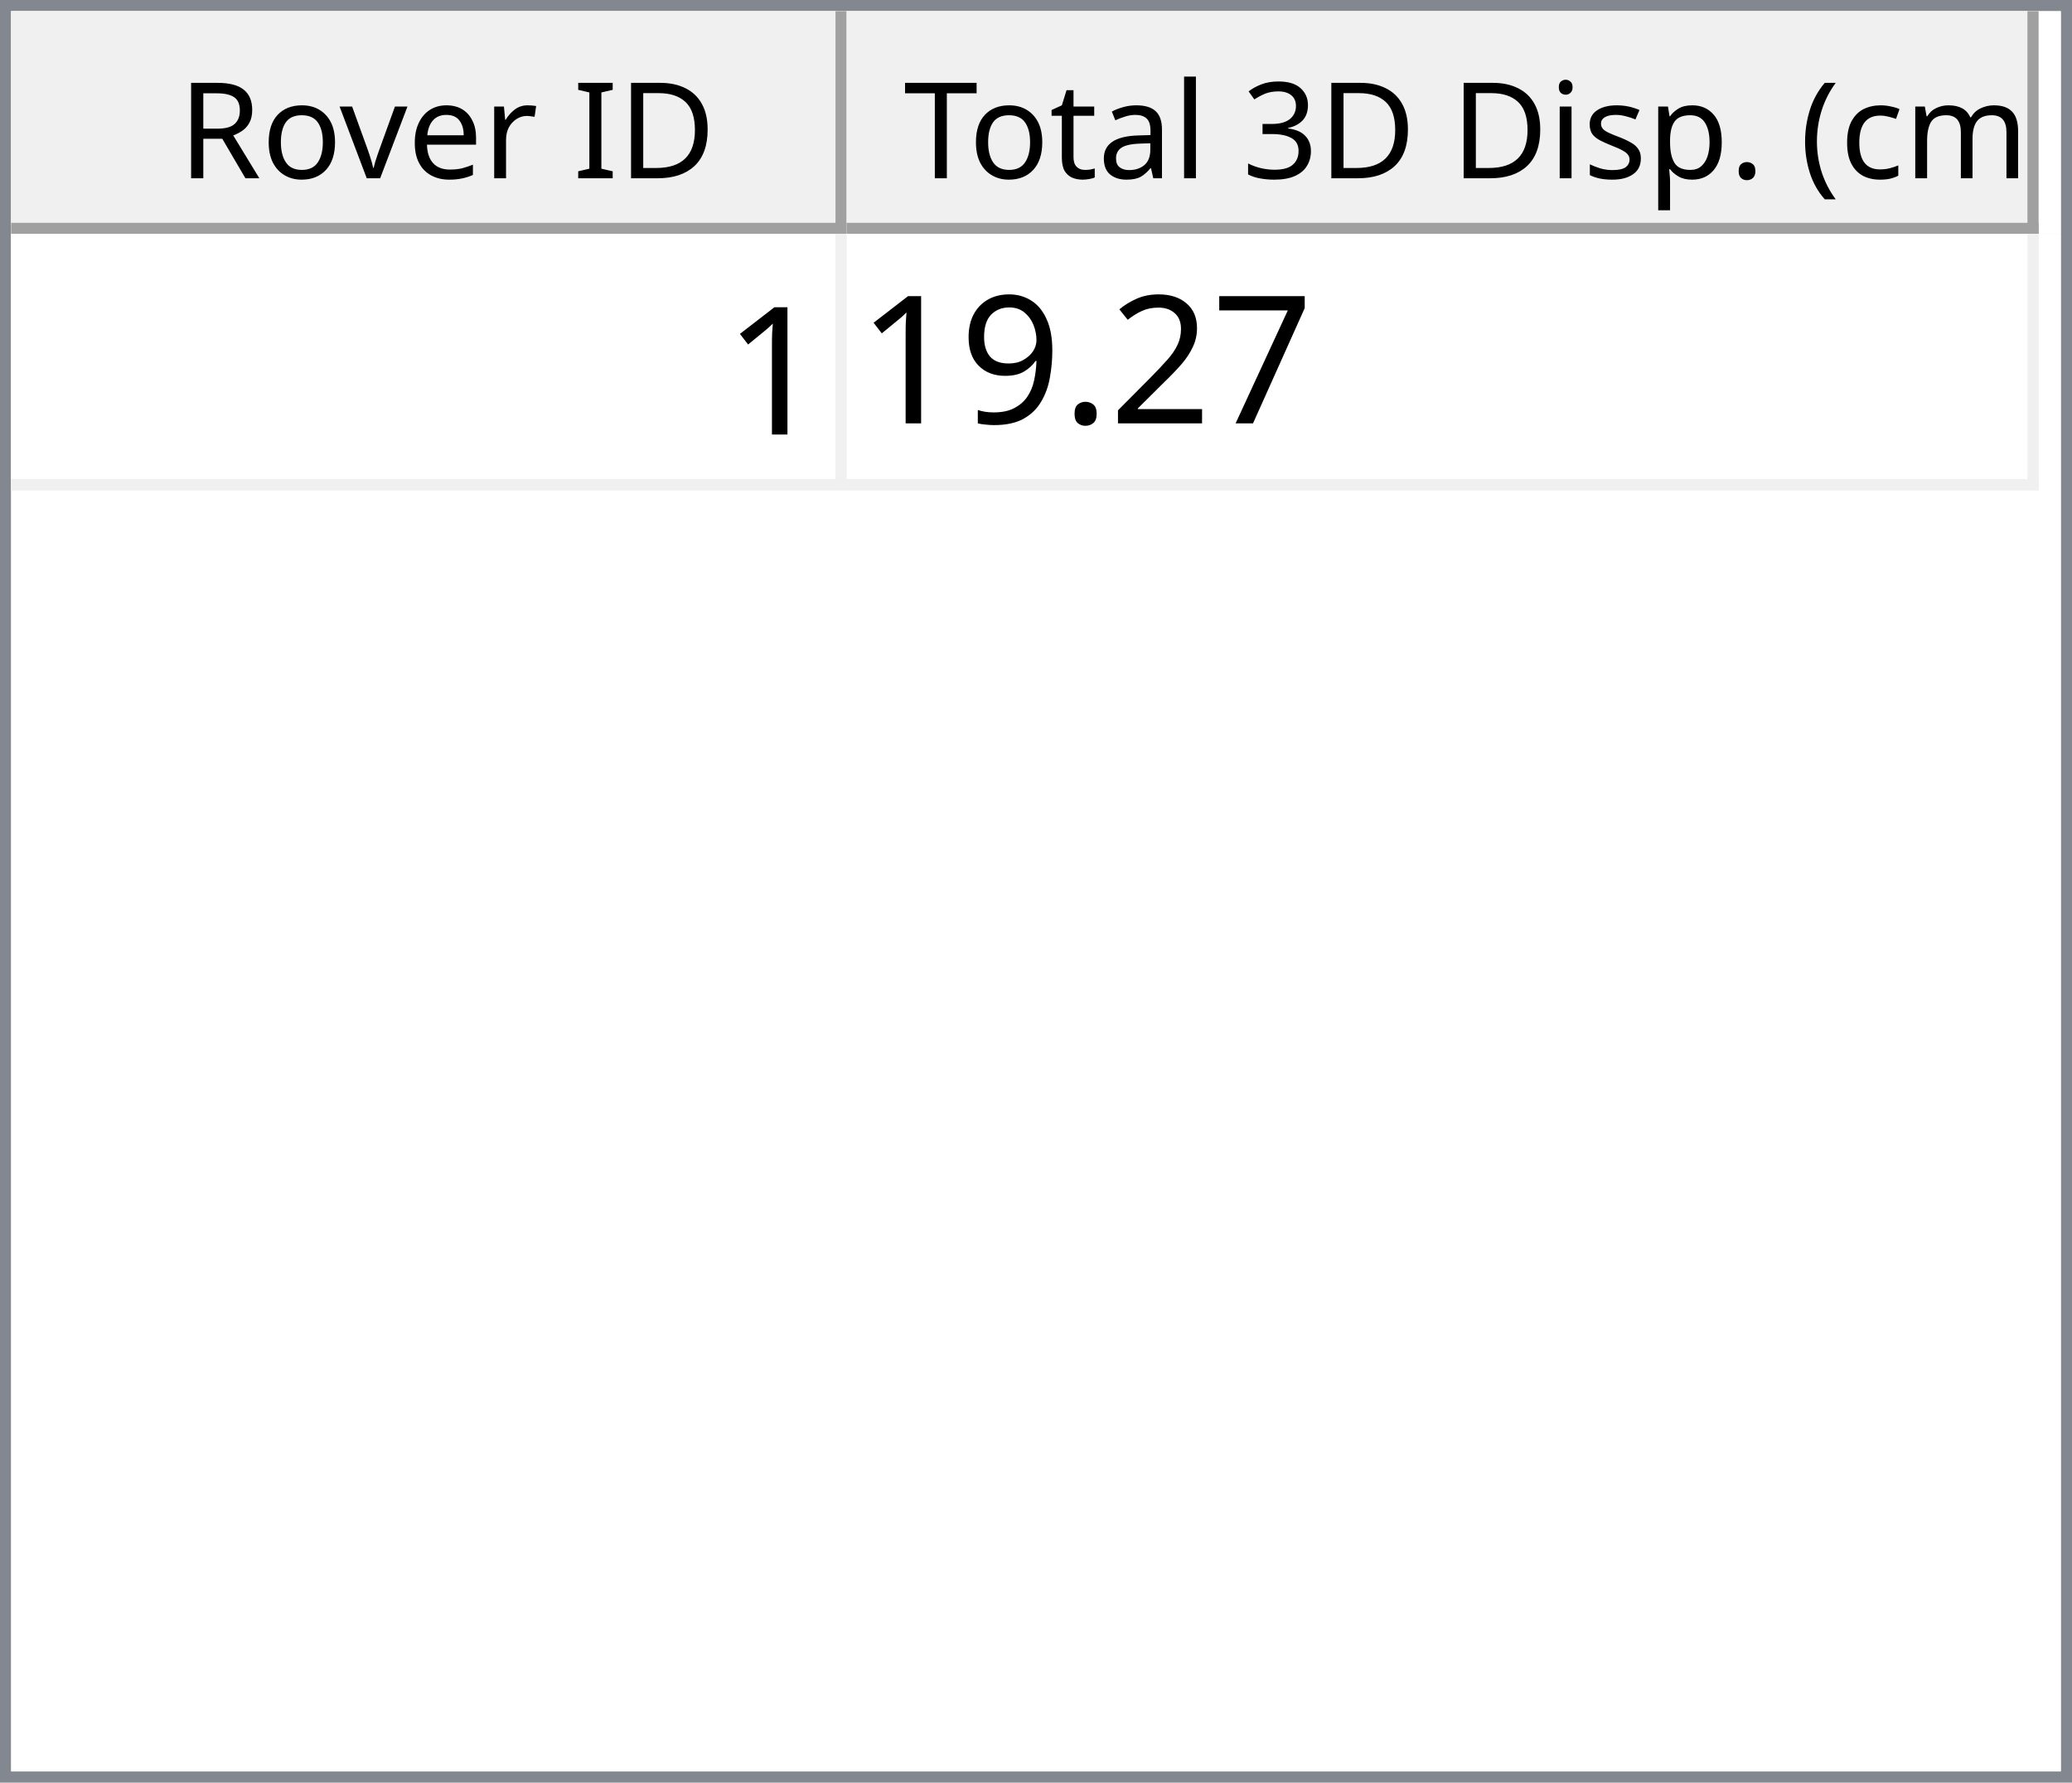
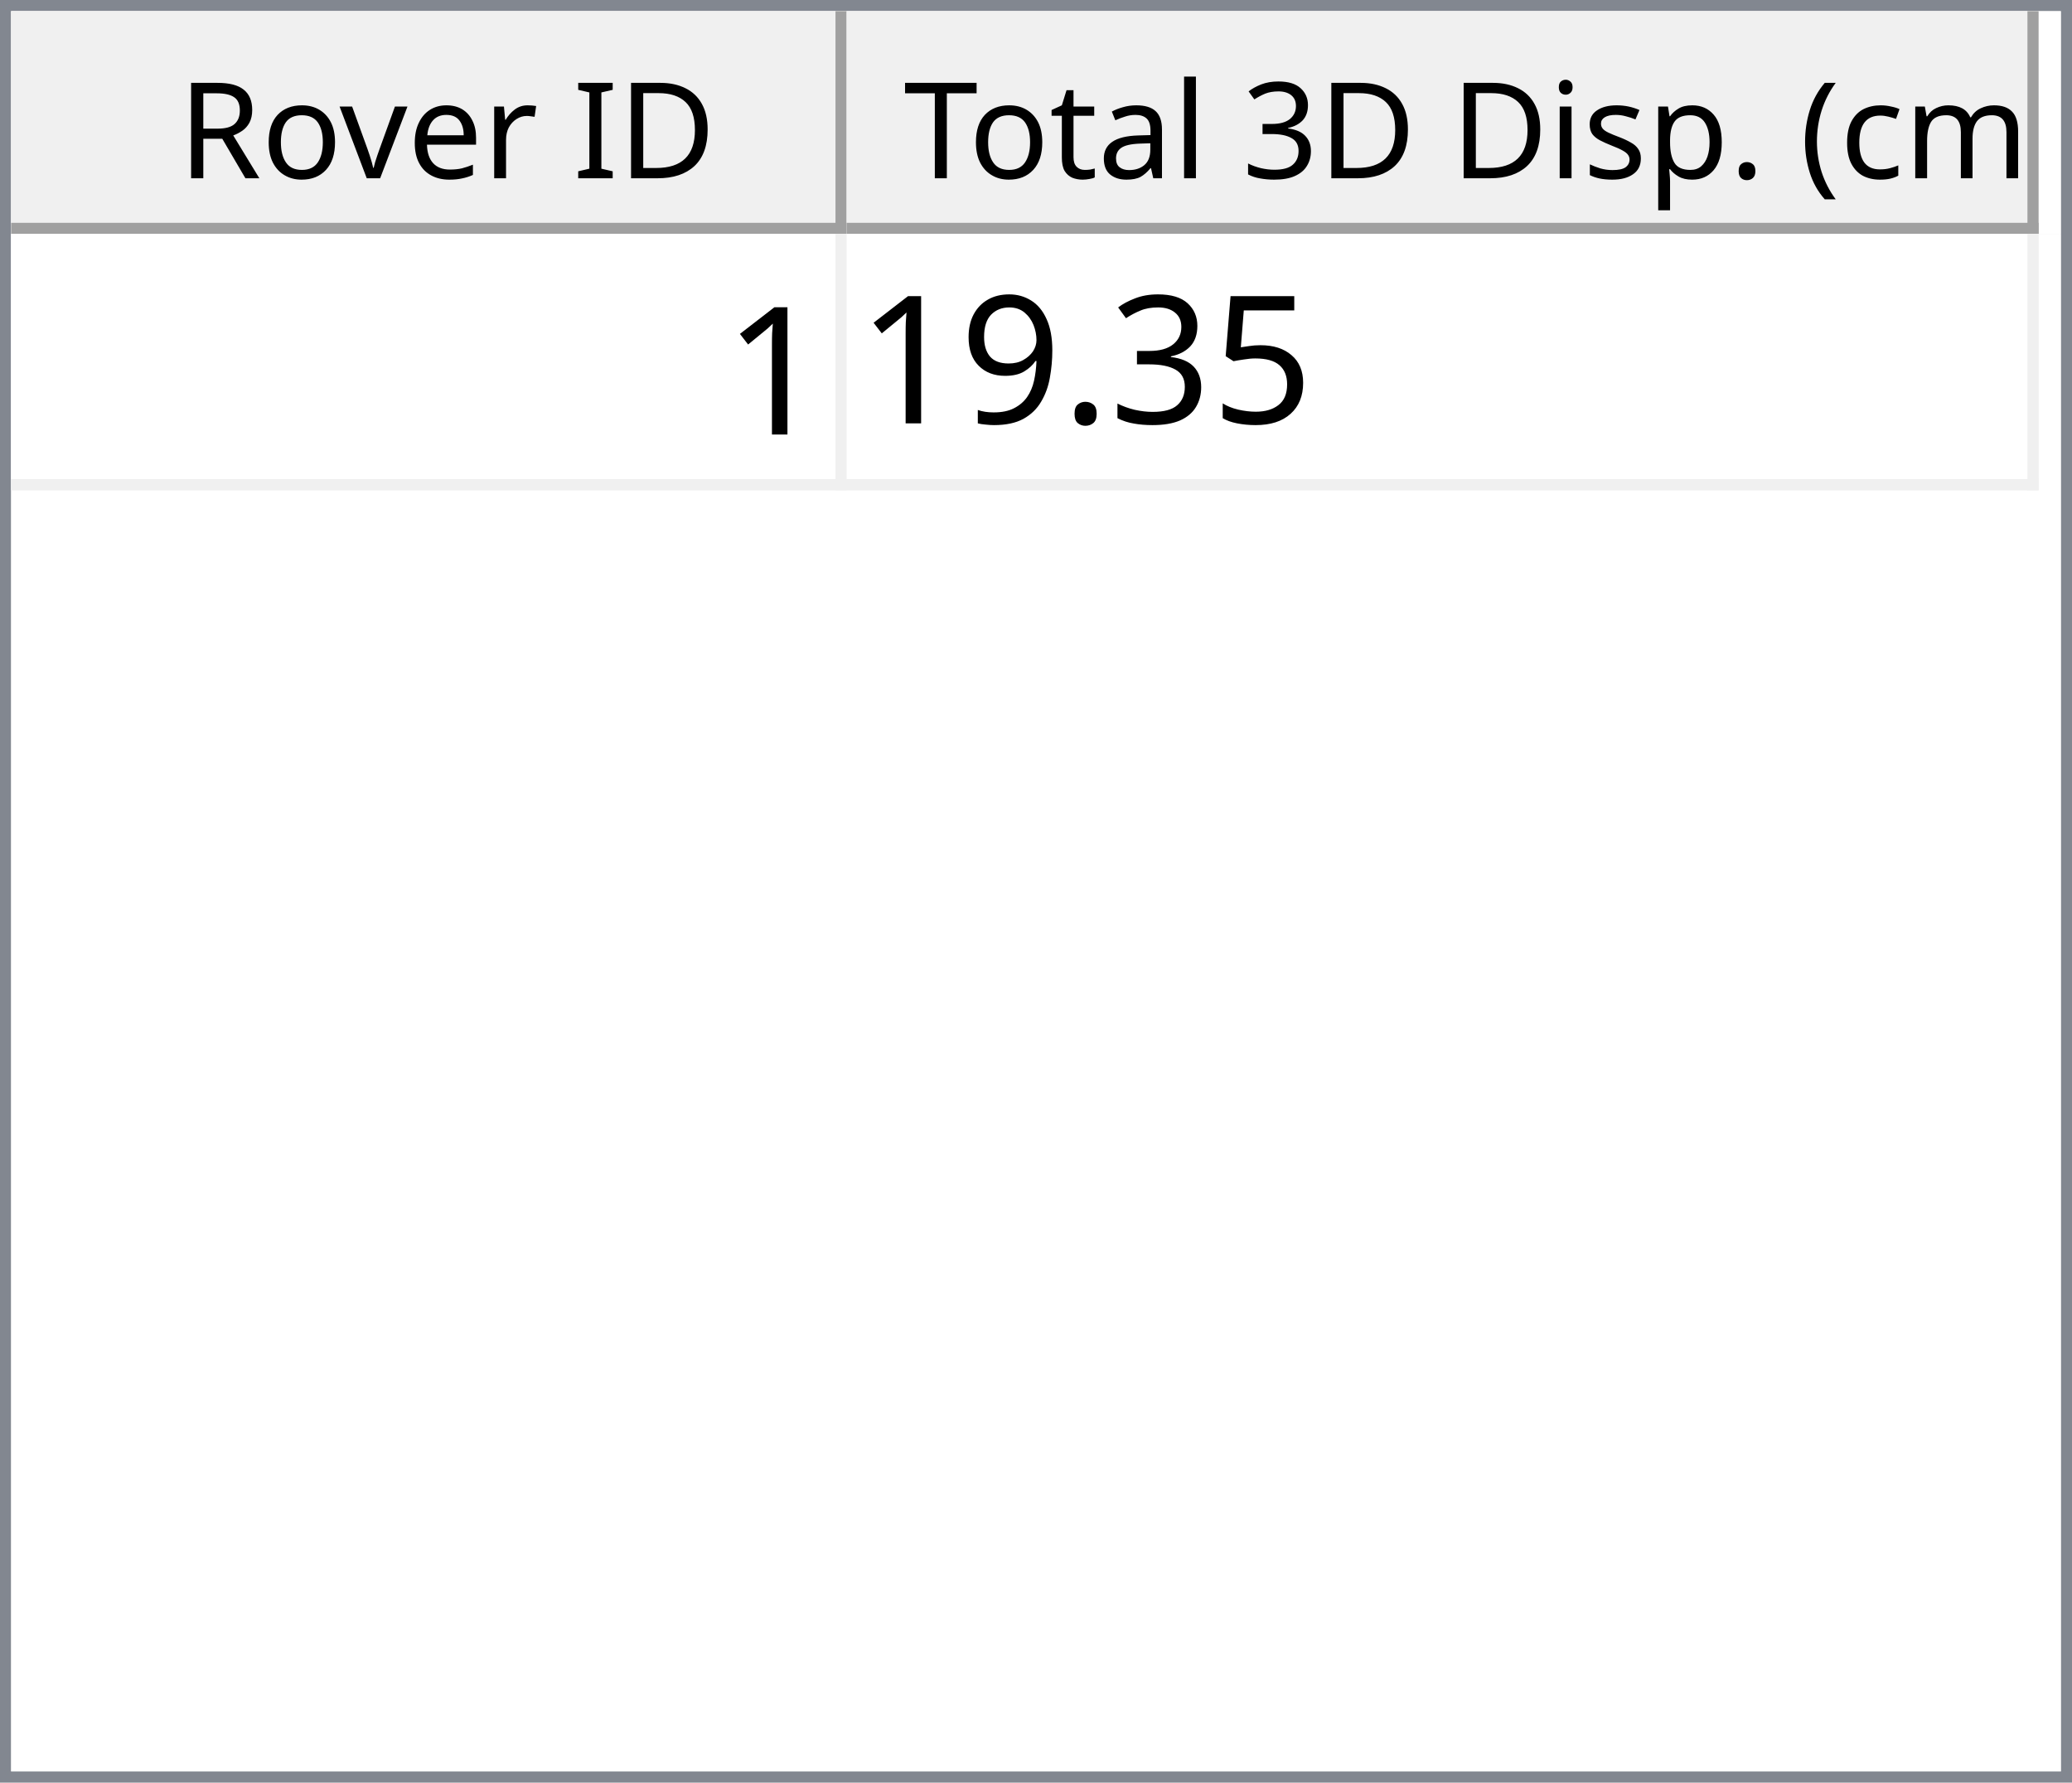
<svg xmlns="http://www.w3.org/2000/svg" style="fill-opacity:1; color-rendering:auto; color-interpolation:auto; text-rendering:auto; stroke:black; stroke-linecap:square; stroke-miterlimit:10; shape-rendering:auto; stroke-opacity:1; fill:black; stroke-dasharray:none; font-weight:normal; stroke-width:1; font-family:'Dialog'; font-style:normal; stroke-linejoin:miter; font-size:12px; stroke-dashoffset:0; image-rendering:auto;" width="186" height="160">
  <defs id="genericDefs" />
  <g>
    <defs id="defs1">
      <clipPath clipPathUnits="userSpaceOnUse" id="clipPath1">
        <path d="M0 0 L186 0 L186 160 L0 160 L0 0 Z" />
      </clipPath>
      <clipPath clipPathUnits="userSpaceOnUse" id="clipPath2">
        <path d="M0 0 L0 160 L186 160 L186 0 Z" />
      </clipPath>
      <clipPath clipPathUnits="userSpaceOnUse" id="clipPath3">
        <path d="M0 0 L0 20 L184 20 L184 0 Z" />
      </clipPath>
      <clipPath clipPathUnits="userSpaceOnUse" id="clipPath4">
        <path d="M0 0 L0 20 L75 20 L75 0 Z" />
      </clipPath>
      <clipPath clipPathUnits="userSpaceOnUse" id="clipPath5">
        <path d="M1 1 L1 19 L74 19 L74 1 Z" />
      </clipPath>
      <clipPath clipPathUnits="userSpaceOnUse" id="clipPath6">
        <path d="M0 0 L0 18 L73 18 L73 0 Z" />
      </clipPath>
      <clipPath clipPathUnits="userSpaceOnUse" id="clipPath7">
        <path d="M-0.5 -0.5 L-0.5 19.5 L74.5 19.5 L74.5 -0.5 Z" />
      </clipPath>
      <clipPath clipPathUnits="userSpaceOnUse" id="clipPath8">
        <path d="M0 0 L0 20 L107 20 L107 0 Z" />
      </clipPath>
      <clipPath clipPathUnits="userSpaceOnUse" id="clipPath9">
        <path d="M1 1 L1 19 L106 19 L106 1 Z" />
      </clipPath>
      <clipPath clipPathUnits="userSpaceOnUse" id="clipPath10">
        <path d="M0 0 L0 18 L105 18 L105 0 Z" />
      </clipPath>
      <clipPath clipPathUnits="userSpaceOnUse" id="clipPath11">
        <path d="M-0.5 -0.5 L-0.5 19.5 L106.5 19.5 L106.5 -0.5 Z" />
      </clipPath>
      <clipPath clipPathUnits="userSpaceOnUse" id="clipPath12">
        <path d="M0 0 L0 138 L184 138 L184 0 Z" />
      </clipPath>
      <clipPath clipPathUnits="userSpaceOnUse" id="clipPath13">
        <path d="M0 0 L0 23 L182 23 L182 0 Z" />
      </clipPath>
      <clipPath clipPathUnits="userSpaceOnUse" id="clipPath14">
        <path d="M-0.5 -0.5 L-0.5 22.5 L181.5 22.5 L181.5 -0.5 Z" />
      </clipPath>
      <clipPath clipPathUnits="userSpaceOnUse" id="clipPath15">
        <path d="M0 0 L0 22 L74 22 L74 0 Z" />
      </clipPath>
      <clipPath clipPathUnits="userSpaceOnUse" id="clipPath16">
        <path d="M0 0 L0 22 L106 22 L106 0 Z" />
      </clipPath>
      <font horiz-adv-x="64.551" id="font1">
        <font-face ascent="107.91" descent="25.098" units-per-em="100" style="font-style:normal; font-family:Segoe UI; font-weight:normal;" />
        <missing-glyph horiz-adv-x="64.551" d="M8.109 0 L8.109 68.266 L56.453 68.266 L56.453 0 L8.109 0 ZM15.328 7.234 L49.219 7.234 L49.219 61.031 L15.328 61.031 L15.328 7.234 Z" />
        <glyph unicode="D" horiz-adv-x="70.117" d="M9.188 0 L9.188 70.016 L28.516 70.016 Q65.531 70.016 65.531 35.891 Q65.531 19.672 55.25 9.836 Q44.969 0 27.734 0 L9.188 0 ZM17.391 62.594 L17.391 7.422 L27.828 7.422 Q41.609 7.422 49.273 14.797 Q56.938 22.172 56.938 35.688 Q56.938 62.594 28.328 62.594 L17.391 62.594 Z" />
        <glyph unicode="I" horiz-adv-x="26.611" d="M17.391 0 L9.188 0 L9.188 70.016 L17.391 70.016 L17.391 0 Z" />
        <glyph unicode=" " horiz-adv-x="27.393" d="" />
        <glyph unicode="r" horiz-adv-x="34.766" d="M34.188 41.891 Q32.078 43.5 28.125 43.5 Q23 43.5 19.555 38.672 Q16.109 33.844 16.109 25.484 L16.109 0 L8.109 0 L8.109 50 L16.109 50 L16.109 39.703 L16.312 39.703 Q18.016 44.969 21.531 47.922 Q25.047 50.875 29.391 50.875 Q32.516 50.875 34.188 50.203 L34.188 41.891 Z" />
        <glyph unicode="e" horiz-adv-x="52.295" d="M48.297 23 L12.984 23 Q13.188 14.656 17.484 10.109 Q21.781 5.562 29.297 5.562 Q37.75 5.562 44.828 11.141 L44.828 3.609 Q38.234 -1.172 27.391 -1.172 Q16.797 -1.172 10.742 5.641 Q4.688 12.453 4.688 24.812 Q4.688 36.469 11.305 43.82 Q17.922 51.172 27.734 51.172 Q37.547 51.172 42.922 44.828 Q48.297 38.484 48.297 27.203 L48.297 23 ZM40.094 29.781 Q40.047 36.719 36.75 40.578 Q33.453 44.438 27.594 44.438 Q21.922 44.438 17.969 40.383 Q14.016 36.328 13.094 29.781 L40.094 29.781 Z" />
        <glyph unicode="v" horiz-adv-x="47.9" d="M47.406 50 L27.484 0 L19.625 0 L0.688 50 L9.469 50 L22.172 13.672 Q23.578 9.672 23.922 6.688 L24.125 6.688 Q24.609 10.453 25.688 13.484 L38.969 50 L47.406 50 Z" />
        <glyph unicode="o" horiz-adv-x="58.594" d="M29 -1.172 Q17.922 -1.172 11.305 5.836 Q4.688 12.844 4.688 24.422 Q4.688 37.016 11.57 44.094 Q18.453 51.172 30.172 51.172 Q41.359 51.172 47.633 44.289 Q53.906 37.406 53.906 25.203 Q53.906 13.234 47.141 6.031 Q40.375 -1.172 29 -1.172 ZM29.594 44.438 Q21.875 44.438 17.383 39.188 Q12.891 33.938 12.891 24.703 Q12.891 15.828 17.43 10.695 Q21.969 5.562 29.594 5.562 Q37.359 5.562 41.531 10.594 Q45.703 15.625 45.703 24.906 Q45.703 34.281 41.531 39.359 Q37.359 44.438 29.594 44.438 Z" />
        <glyph unicode="R" horiz-adv-x="59.814" d="M59.375 0 L49.609 0 L37.891 19.625 Q36.281 22.359 34.766 24.289 Q33.25 26.219 31.664 27.438 Q30.078 28.656 28.25 29.219 Q26.422 29.781 24.125 29.781 L17.391 29.781 L17.391 0 L9.188 0 L9.188 70.016 L30.078 70.016 Q34.672 70.016 38.555 68.867 Q42.438 67.719 45.289 65.375 Q48.141 63.031 49.758 59.547 Q51.375 56.062 51.375 51.375 Q51.375 47.703 50.273 44.656 Q49.172 41.609 47.148 39.211 Q45.125 36.812 42.266 35.133 Q39.406 33.453 35.844 32.516 L35.844 32.328 Q37.594 31.547 38.891 30.547 Q40.188 29.547 41.359 28.18 Q42.531 26.812 43.68 25.078 Q44.828 23.344 46.234 21.047 L59.375 0 ZM17.391 62.594 L17.391 37.203 L28.516 37.203 Q31.594 37.203 34.203 38.133 Q36.812 39.062 38.719 40.797 Q40.625 42.531 41.703 45.047 Q42.781 47.562 42.781 50.688 Q42.781 56.297 39.141 59.445 Q35.5 62.594 28.609 62.594 L17.391 62.594 Z" />
        <glyph unicode=")" horiz-adv-x="30.176" d="M8.297 -15.922 L1.172 -15.922 Q16.406 2.344 16.406 26.812 Q16.406 51.469 1.078 70.016 L8.297 70.016 Q23.531 52.156 23.531 26.703 Q23.531 1.375 8.297 -15.922 Z" />
        <glyph unicode="m" horiz-adv-x="86.133" d="M79.109 0 L71.094 0 L71.094 28.719 Q71.094 37.016 68.531 40.727 Q65.969 44.438 59.906 44.438 Q54.781 44.438 51.195 39.75 Q47.609 35.062 47.609 28.516 L47.609 0 L39.594 0 L39.594 29.688 Q39.594 44.438 28.219 44.438 Q22.953 44.438 19.531 40.016 Q16.109 35.594 16.109 28.516 L16.109 0 L8.109 0 L8.109 50 L16.109 50 L16.109 42.094 L16.312 42.094 Q21.625 51.172 31.844 51.172 Q36.969 51.172 40.773 48.312 Q44.578 45.453 46 40.828 Q51.562 51.172 62.594 51.172 Q79.109 51.172 79.109 30.812 L79.109 0 Z" />
        <glyph unicode="c" horiz-adv-x="46.191" d="M42.188 2.297 Q36.422 -1.172 28.516 -1.172 Q17.828 -1.172 11.258 5.789 Q4.688 12.75 4.688 23.828 Q4.688 36.188 11.766 43.68 Q18.844 51.172 30.672 51.172 Q37.25 51.172 42.281 48.734 L42.281 40.531 Q36.719 44.438 30.375 44.438 Q22.703 44.438 17.797 38.945 Q12.891 33.453 12.891 24.516 Q12.891 15.719 17.508 10.641 Q22.125 5.562 29.891 5.562 Q36.422 5.562 42.188 9.906 L42.188 2.297 Z" />
        <glyph unicode="(" horiz-adv-x="30.176" d="M29.109 -15.922 L21.969 -15.922 Q6.844 1.375 6.844 26.703 Q6.844 52.156 21.969 70.016 L29.203 70.016 Q13.875 51.469 13.875 26.812 Q13.875 2.344 29.109 -15.922 Z" />
        <glyph unicode="." horiz-adv-x="21.68" d="M10.891 -1.078 Q8.641 -1.078 7.055 0.539 Q5.469 2.156 5.469 4.391 Q5.469 6.641 7.055 8.273 Q8.641 9.906 10.891 9.906 Q13.188 9.906 14.797 8.273 Q16.406 6.641 16.406 4.391 Q16.406 2.156 14.797 0.539 Q13.188 -1.078 10.891 -1.078 Z" />
        <glyph unicode="p" horiz-adv-x="58.789" d="M16.312 7.234 L16.109 7.234 L16.109 -23 L8.109 -23 L8.109 50 L16.109 50 L16.109 41.219 L16.312 41.219 Q22.219 51.172 33.594 51.172 Q43.266 51.172 48.688 44.461 Q54.109 37.75 54.109 26.469 Q54.109 13.922 48 6.375 Q41.891 -1.172 31.297 -1.172 Q21.578 -1.172 16.312 7.234 ZM16.109 27.391 L16.109 20.406 Q16.109 14.203 20.141 9.883 Q24.172 5.562 30.375 5.562 Q37.641 5.562 41.773 11.133 Q45.906 16.703 45.906 26.609 Q45.906 34.969 42.047 39.703 Q38.188 44.438 31.594 44.438 Q24.609 44.438 20.359 39.578 Q16.109 34.719 16.109 27.391 Z" />
        <glyph unicode="s" horiz-adv-x="42.432" d="M5.078 1.812 L5.078 10.406 Q11.625 5.562 19.484 5.562 Q30.031 5.562 30.031 12.594 Q30.031 14.594 29.125 15.992 Q28.219 17.391 26.68 18.461 Q25.141 19.531 23.07 20.383 Q21 21.234 18.609 22.172 Q15.281 23.484 12.766 24.828 Q10.25 26.172 8.57 27.859 Q6.891 29.547 6.031 31.695 Q5.172 33.844 5.172 36.719 Q5.172 40.234 6.789 42.945 Q8.406 45.656 11.086 47.484 Q13.766 49.312 17.211 50.242 Q20.656 51.172 24.312 51.172 Q30.812 51.172 35.938 48.922 L35.938 40.828 Q30.422 44.438 23.25 44.438 Q21 44.438 19.195 43.922 Q17.391 43.406 16.094 42.477 Q14.797 41.547 14.086 40.258 Q13.375 38.969 13.375 37.406 Q13.375 35.453 14.086 34.133 Q14.797 32.812 16.164 31.789 Q17.531 30.766 19.484 29.938 Q21.438 29.109 23.922 28.125 Q27.25 26.859 29.883 25.516 Q32.516 24.172 34.375 22.484 Q36.234 20.797 37.234 18.602 Q38.234 16.406 38.234 13.375 Q38.234 9.672 36.602 6.938 Q34.969 4.203 32.234 2.398 Q29.5 0.594 25.93 -0.289 Q22.359 -1.172 18.453 -1.172 Q10.75 -1.172 5.078 1.812 Z" />
        <glyph unicode="i" horiz-adv-x="24.219" d="M12.203 62.703 Q10.062 62.703 8.547 64.164 Q7.031 65.625 7.031 67.875 Q7.031 70.125 8.547 71.609 Q10.062 73.094 12.203 73.094 Q14.406 73.094 15.945 71.609 Q17.484 70.125 17.484 67.875 Q17.484 65.719 15.945 64.211 Q14.406 62.703 12.203 62.703 ZM16.109 0 L8.109 0 L8.109 50 L16.109 50 L16.109 0 Z" />
        <glyph unicode="3" horiz-adv-x="53.906" d="M46.531 19.828 Q46.531 15.094 44.75 11.211 Q42.969 7.328 39.719 4.57 Q36.469 1.812 31.93 0.297 Q27.391 -1.219 21.922 -1.219 Q11.922 -1.219 6 2.594 L6 11.188 Q13.094 5.609 22.219 5.609 Q25.875 5.609 28.828 6.539 Q31.781 7.469 33.906 9.227 Q36.031 10.984 37.18 13.477 Q38.328 15.969 38.328 19.094 Q38.328 32.812 18.797 32.812 L12.984 32.812 L12.984 39.594 L18.5 39.594 Q35.797 39.594 35.797 52.484 Q35.797 64.406 22.609 64.406 Q15.188 64.406 8.688 59.422 L8.688 67.188 Q15.375 71.188 24.609 71.188 Q29 71.188 32.57 69.969 Q36.141 68.75 38.68 66.555 Q41.219 64.359 42.609 61.281 Q44 58.203 44 54.5 Q44 40.672 30.031 36.719 L30.031 36.531 Q33.594 36.141 36.625 34.797 Q39.656 33.453 41.852 31.305 Q44.047 29.156 45.289 26.25 Q46.531 23.344 46.531 19.828 Z" />
        <glyph unicode="l" horiz-adv-x="24.219" d="M16.109 0 L8.109 0 L8.109 74.031 L16.109 74.031 L16.109 0 Z" />
        <glyph unicode="a" horiz-adv-x="50.879" d="M43.891 0 L35.891 0 L35.891 7.812 L35.688 7.812 Q30.469 -1.172 20.312 -1.172 Q12.844 -1.172 8.617 2.781 Q4.391 6.734 4.391 13.281 Q4.391 27.297 20.906 29.594 L35.891 31.688 Q35.891 44.438 25.594 44.438 Q16.547 44.438 9.281 38.281 L9.281 46.484 Q16.656 51.172 26.266 51.172 Q43.891 51.172 43.891 32.516 L43.891 0 ZM35.891 25.297 L23.828 23.641 Q18.266 22.859 15.43 20.875 Q12.594 18.891 12.594 13.875 Q12.594 10.203 15.211 7.883 Q17.828 5.562 22.172 5.562 Q28.125 5.562 32.008 9.742 Q35.891 13.922 35.891 20.312 L35.891 25.297 Z" />
        <glyph unicode="t" horiz-adv-x="33.887" d="M31.297 0.484 Q28.469 -1.078 23.828 -1.078 Q10.688 -1.078 10.688 13.578 L10.688 43.172 L2.094 43.172 L2.094 50 L10.688 50 L10.688 62.203 L18.703 64.797 L18.703 50 L31.297 50 L31.297 43.172 L18.703 43.172 L18.703 14.984 Q18.703 9.969 20.414 7.82 Q22.125 5.672 26.078 5.672 Q29.109 5.672 31.297 7.328 L31.297 0.484 Z" />
        <glyph unicode="T" horiz-adv-x="52.393" d="M50.594 62.594 L30.375 62.594 L30.375 0 L22.172 0 L22.172 62.594 L2 62.594 L2 70.016 L50.594 70.016 L50.594 62.594 Z" />
      </font>
      <font horiz-adv-x="75.0" id="font2">
        <font-face ascent="100.537" descent="21.973" units-per-em="100" style="font-style:normal; font-family:sans-serif; font-weight:normal;" />
        <missing-glyph horiz-adv-x="75.0" d="M12.5 0 L12.5 62.5 L62.5 62.5 L62.5 0 L12.5 0 ZM14.062 1.562 L60.938 1.562 L60.938 60.938 L14.062 60.938 L14.062 1.562 Z" />
        <glyph unicode="1" horiz-adv-x="55.615" d="M37.25 0 L28.469 0 L28.469 56 Q25.297 52.984 20.141 49.953 Q14.984 46.922 10.891 45.406 L10.891 53.906 Q18.266 57.375 23.781 62.305 Q29.297 67.234 31.594 71.875 L37.25 71.875 L37.25 0 Z" />
-         <glyph unicode="7" horiz-adv-x="55.615" d="M4.734 62.203 L4.734 70.656 L51.078 70.656 L51.078 63.812 Q44.234 56.547 37.523 44.484 Q30.812 32.422 27.156 19.672 Q24.516 10.688 23.781 0 L14.75 0 Q14.891 8.453 18.062 20.414 Q21.234 32.375 27.172 43.484 Q33.109 54.594 39.797 62.203 L4.734 62.203 Z" />
-         <glyph unicode="2" horiz-adv-x="55.615" d="M50.344 8.453 L50.344 0 L3.031 0 Q2.938 3.172 4.047 6.109 Q5.859 10.938 9.836 15.625 Q13.812 20.312 21.344 26.469 Q33.016 36.031 37.117 41.625 Q41.219 47.219 41.219 52.203 Q41.219 57.422 37.477 61.008 Q33.734 64.594 27.734 64.594 Q21.391 64.594 17.578 60.789 Q13.766 56.984 13.719 50.25 L4.688 51.172 Q5.609 61.281 11.664 66.578 Q17.719 71.875 27.938 71.875 Q38.234 71.875 44.242 66.164 Q50.25 60.453 50.25 52 Q50.25 47.703 48.492 43.555 Q46.734 39.406 42.656 34.812 Q38.578 30.219 29.109 22.219 Q21.188 15.578 18.945 13.211 Q16.703 10.844 15.234 8.453 L50.344 8.453 Z" />
+         <glyph unicode="5" horiz-adv-x="55.615" d="M4.156 18.75 L13.375 19.531 Q14.406 12.797 18.141 9.398 Q21.875 6 27.156 6 Q33.5 6 37.891 10.789 Q42.281 15.578 42.281 23.484 Q42.281 31 38.062 35.352 Q33.844 39.703 27 39.703 Q22.75 39.703 19.336 37.773 Q15.922 35.844 13.969 32.766 L5.719 33.844 L12.641 70.609 L48.25 70.609 L48.25 62.203 L19.672 62.203 L15.828 42.969 Q22.266 47.469 29.344 47.469 Q38.719 47.469 45.164 40.969 Q51.609 34.469 51.609 24.266 Q51.609 14.547 45.953 7.469 Q39.062 -1.219 27.156 -1.219 Q17.391 -1.219 11.211 4.25 Q5.031 9.719 4.156 18.75 Z" />
+         <glyph unicode="3" horiz-adv-x="55.615" d="M4.203 18.891 L12.984 20.062 Q14.5 12.594 18.141 9.297 Q21.781 6 27 6 Q33.203 6 37.477 10.297 Q41.75 14.594 41.75 20.953 Q41.75 27 37.797 30.93 Q33.844 34.859 27.734 34.859 Q25.25 34.859 21.531 33.891 L22.516 41.609 Q23.391 41.5 23.922 41.5 Q29.547 41.5 34.039 44.43 Q38.531 47.359 38.531 53.469 Q38.531 58.297 35.258 61.477 Q31.984 64.656 26.812 64.656 Q21.688 64.656 18.266 61.43 Q14.844 58.203 13.875 51.766 L5.078 53.328 Q6.688 62.156 12.398 67.016 Q18.109 71.875 26.609 71.875 Q32.469 71.875 37.398 69.359 Q42.328 66.844 44.945 62.5 Q47.562 58.156 47.562 53.266 Q47.562 48.641 45.07 44.828 Q42.578 41.016 37.703 38.766 Q44.047 37.312 47.562 32.695 Q51.078 28.078 51.078 21.141 Q51.078 11.766 44.242 5.25 Q37.406 -1.266 26.953 -1.266 Q17.531 -1.266 11.305 4.352 Q5.078 9.969 4.203 18.891 Z" />
        <glyph unicode="." horiz-adv-x="27.783" d="M9.078 0 L9.078 10.016 L19.094 10.016 L19.094 0 L9.078 0 Z" />
        <glyph unicode="9" horiz-adv-x="55.615" d="M5.469 16.547 L13.922 17.328 Q14.984 11.375 18.016 8.688 Q21.047 6 25.781 6 Q29.828 6 32.883 7.859 Q35.938 9.719 37.891 12.82 Q39.844 15.922 41.164 21.195 Q42.484 26.469 42.484 31.938 Q42.484 32.516 42.438 33.688 Q39.797 29.5 35.234 26.883 Q30.672 24.266 25.344 24.266 Q16.453 24.266 10.305 30.711 Q4.156 37.156 4.156 47.703 Q4.156 58.594 10.578 65.234 Q17 71.875 26.656 71.875 Q33.641 71.875 39.43 68.117 Q45.219 64.359 48.219 57.398 Q51.219 50.438 51.219 37.25 Q51.219 23.531 48.242 15.406 Q45.266 7.281 39.383 3.031 Q33.5 -1.219 25.594 -1.219 Q17.188 -1.219 11.867 3.445 Q6.547 8.109 5.469 16.547 ZM41.453 48.141 Q41.453 55.719 37.43 60.156 Q33.406 64.594 27.734 64.594 Q21.875 64.594 17.531 59.812 Q13.188 55.031 13.188 47.406 Q13.188 40.578 17.312 36.305 Q21.438 32.031 27.484 32.031 Q33.594 32.031 37.523 36.305 Q41.453 40.578 41.453 48.141 Z" />
      </font>
    </defs>
    <g style="fill:white; stroke:white;">
      <rect x="0" y="0" width="186" style="clip-path:url(#clipPath1); stroke:none;" height="160" />
    </g>
    <g style="fill:white; text-rendering:optimizeSpeed; color-rendering:optimizeSpeed; image-rendering:optimizeSpeed; shape-rendering:crispEdges; stroke:white; color-interpolation:sRGB;">
      <rect x="0" width="186" height="160" y="0" style="stroke:none;" />
      <path style="stroke:none;" d="M0 160 L186 160 L186 0 L0 0 Z" />
    </g>
    <g style="fill:rgb(240,240,240); font-family:'Segoe UI'; stroke:rgb(240,240,240);">
      <rect x="0" y="0" width="186" style="clip-path:url(#clipPath2); stroke:none;" height="160" />
    </g>
    <g style="fill:rgb(130,135,144); font-family:'Segoe UI'; stroke:rgb(130,135,144);">
      <path d="M0 0 L186 0 L186 160 L0 160 L0 0 ZM1 1 L185 1 L185 159 L1 159 L1 1 Z" style="fill-rule:evenodd; clip-path:url(#clipPath2); stroke:none;" />
    </g>
    <g style="fill:white; font-family:'Segoe UI'; stroke:white;" transform="translate(1,1)">
      <rect x="0" y="0" width="184" style="clip-path:url(#clipPath3); stroke:none;" height="20" />
    </g>
    <g style="fill:rgb(240,240,240); font-family:'Segoe UI'; stroke:rgb(240,240,240);" transform="translate(1,1)">
      <rect x="0" y="0" width="75" style="clip-path:url(#clipPath4); stroke:none;" height="20" />
    </g>
    <g style="font-family:'Segoe UI';" transform="translate(2,2)">
      <text x="14" xml:space="preserve" y="14" style="clip-path:url(#clipPath6); stroke:none;">Rover ID</text>
    </g>
    <g style="fill:rgb(160,160,160); font-family:'Segoe UI'; stroke:rgb(160,160,160); stroke-linejoin:bevel;" transform="translate(1.5,1.5)">
      <line x1="74" x2="74" y1="0" style="fill:none; clip-path:url(#clipPath7);" y2="19" />
    </g>
    <g style="fill:rgb(160,160,160); font-family:'Segoe UI'; stroke:rgb(160,160,160); stroke-linejoin:bevel;" transform="matrix(1,0,0,1,1,1) translate(0.5,0.5)">
      <line x1="0" x2="74" y1="19" style="fill:none; clip-path:url(#clipPath7);" y2="19" />
    </g>
    <g style="fill:rgb(240,240,240); font-family:'Segoe UI'; stroke:rgb(240,240,240);" transform="translate(76,1)">
      <rect x="0" y="0" width="107" style="clip-path:url(#clipPath8); stroke:none;" height="20" />
    </g>
    <g style="font-family:'Segoe UI';" transform="translate(77,2)">
      <text x="1" xml:space="preserve" y="14" style="clip-path:url(#clipPath10); stroke:none;"> Total 3D Disp. (cm)</text>
    </g>
    <g style="fill:rgb(160,160,160); font-family:'Segoe UI'; stroke:rgb(160,160,160); stroke-linejoin:bevel;" transform="translate(76.5,1.5)">
      <line x1="106" x2="106" y1="0" style="fill:none; clip-path:url(#clipPath11);" y2="19" />
    </g>
    <g style="fill:rgb(160,160,160); font-family:'Segoe UI'; stroke:rgb(160,160,160); stroke-linejoin:bevel;" transform="matrix(1,0,0,1,76,1) translate(0.5,0.5)">
      <line x1="0" x2="106" y1="19" style="fill:none; clip-path:url(#clipPath11);" y2="19" />
    </g>
    <g style="fill:white; font-family:'Segoe UI'; stroke:white;" transform="translate(1,21)">
      <rect x="0" y="0" width="184" style="clip-path:url(#clipPath12); stroke:none;" height="138" />
    </g>
    <g style="fill:rgb(240,240,240); font-size:16px; font-family:sans-serif; stroke:rgb(240,240,240);" transform="translate(1,21)">
      <rect x="0" y="0" width="182" style="clip-path:url(#clipPath13); stroke:none;" height="23" />
      <line transform="translate(0.5,0.5)" x1="0" x2="181" y1="22" style="clip-path:url(#clipPath14); fill:none; stroke-linejoin:bevel;" y2="22" />
    </g>
    <g transform="matrix(1,0,0,1,1,21) translate(0.5,0.5)" style="fill:rgb(240,240,240); font-size:16px; font-family:sans-serif; stroke:rgb(240,240,240); stroke-linejoin:bevel;">
      <line x1="74" x2="74" y1="0" style="fill:none; clip-path:url(#clipPath14);" y2="22" />
    </g>
    <g transform="matrix(1,0,0,1,1,21) translate(0.5,0.5)" style="fill:rgb(240,240,240); font-size:16px; font-family:sans-serif; stroke:rgb(240,240,240); stroke-linejoin:bevel;">
      <line x1="181" x2="181" y1="0" style="fill:none; clip-path:url(#clipPath14);" y2="22" />
    </g>
    <g style="fill:white; font-size:16px; font-family:sans-serif; stroke:white;" transform="matrix(1,0,0,1,1,21)">
      <rect x="0" y="0" width="74" style="clip-path:url(#clipPath15); stroke:none;" height="22" />
      <text x="64" y="18" style="fill:black; clip-path:url(#clipPath15); stroke:none;" xml:space="preserve">1</text>
    </g>
    <g style="fill:white; font-size:16px; font-family:sans-serif; stroke:white;" transform="matrix(1,0,0,1,1,21) translate(75,0)">
      <rect x="0" y="0" width="106" style="clip-path:url(#clipPath16); stroke:none;" height="22" />
-       <text x="1" y="17" style="fill:black; clip-path:url(#clipPath16); stroke:none;" xml:space="preserve">19.27</text>
+       <text x="1" y="17" style="fill:black; clip-path:url(#clipPath16); stroke:none;" xml:space="preserve">19.35</text>
    </g>
  </g>
</svg>
